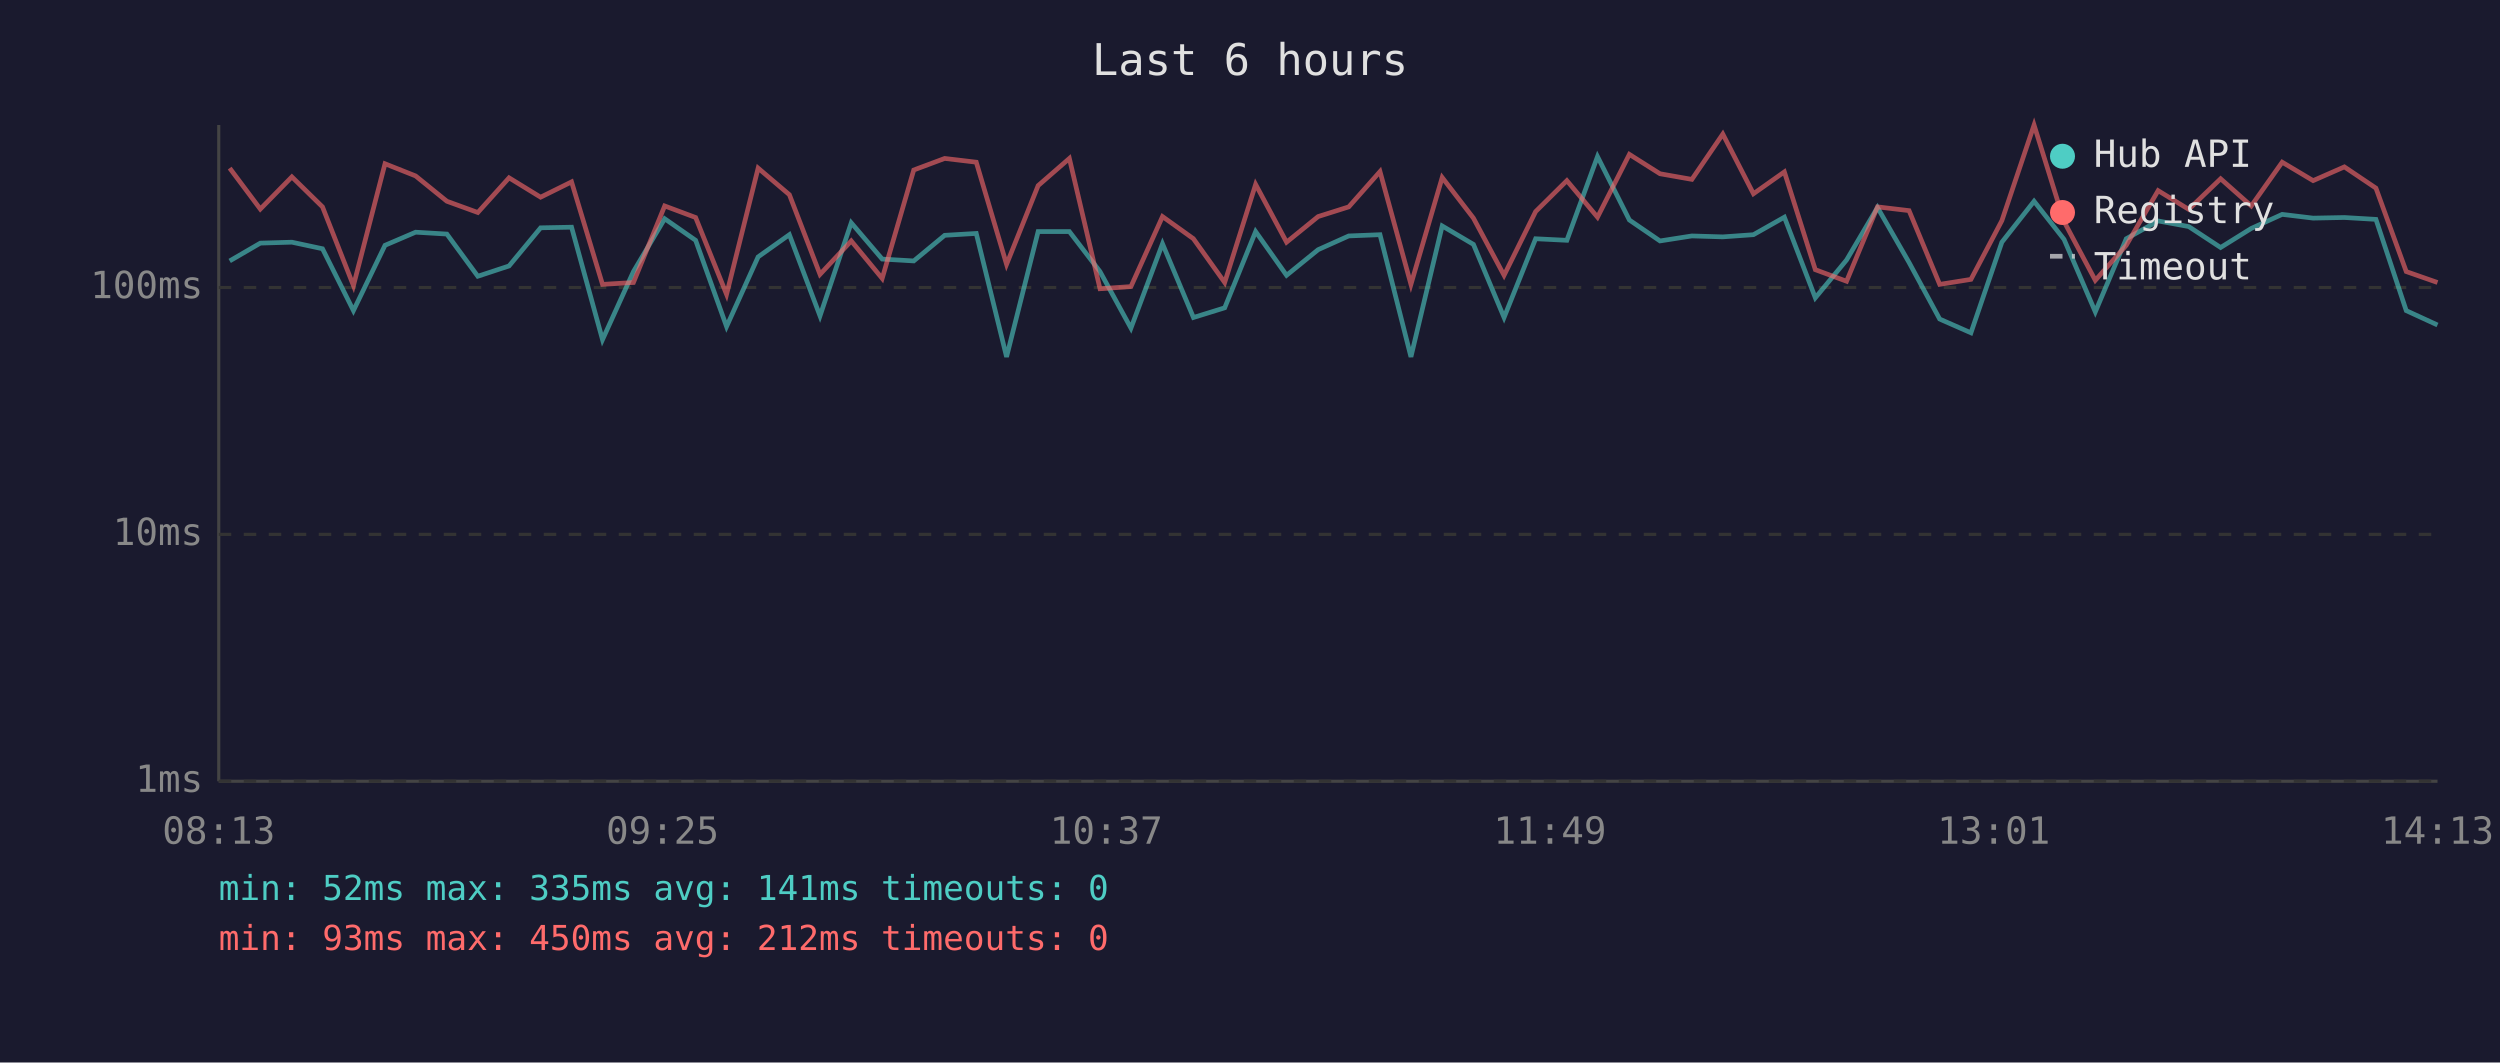
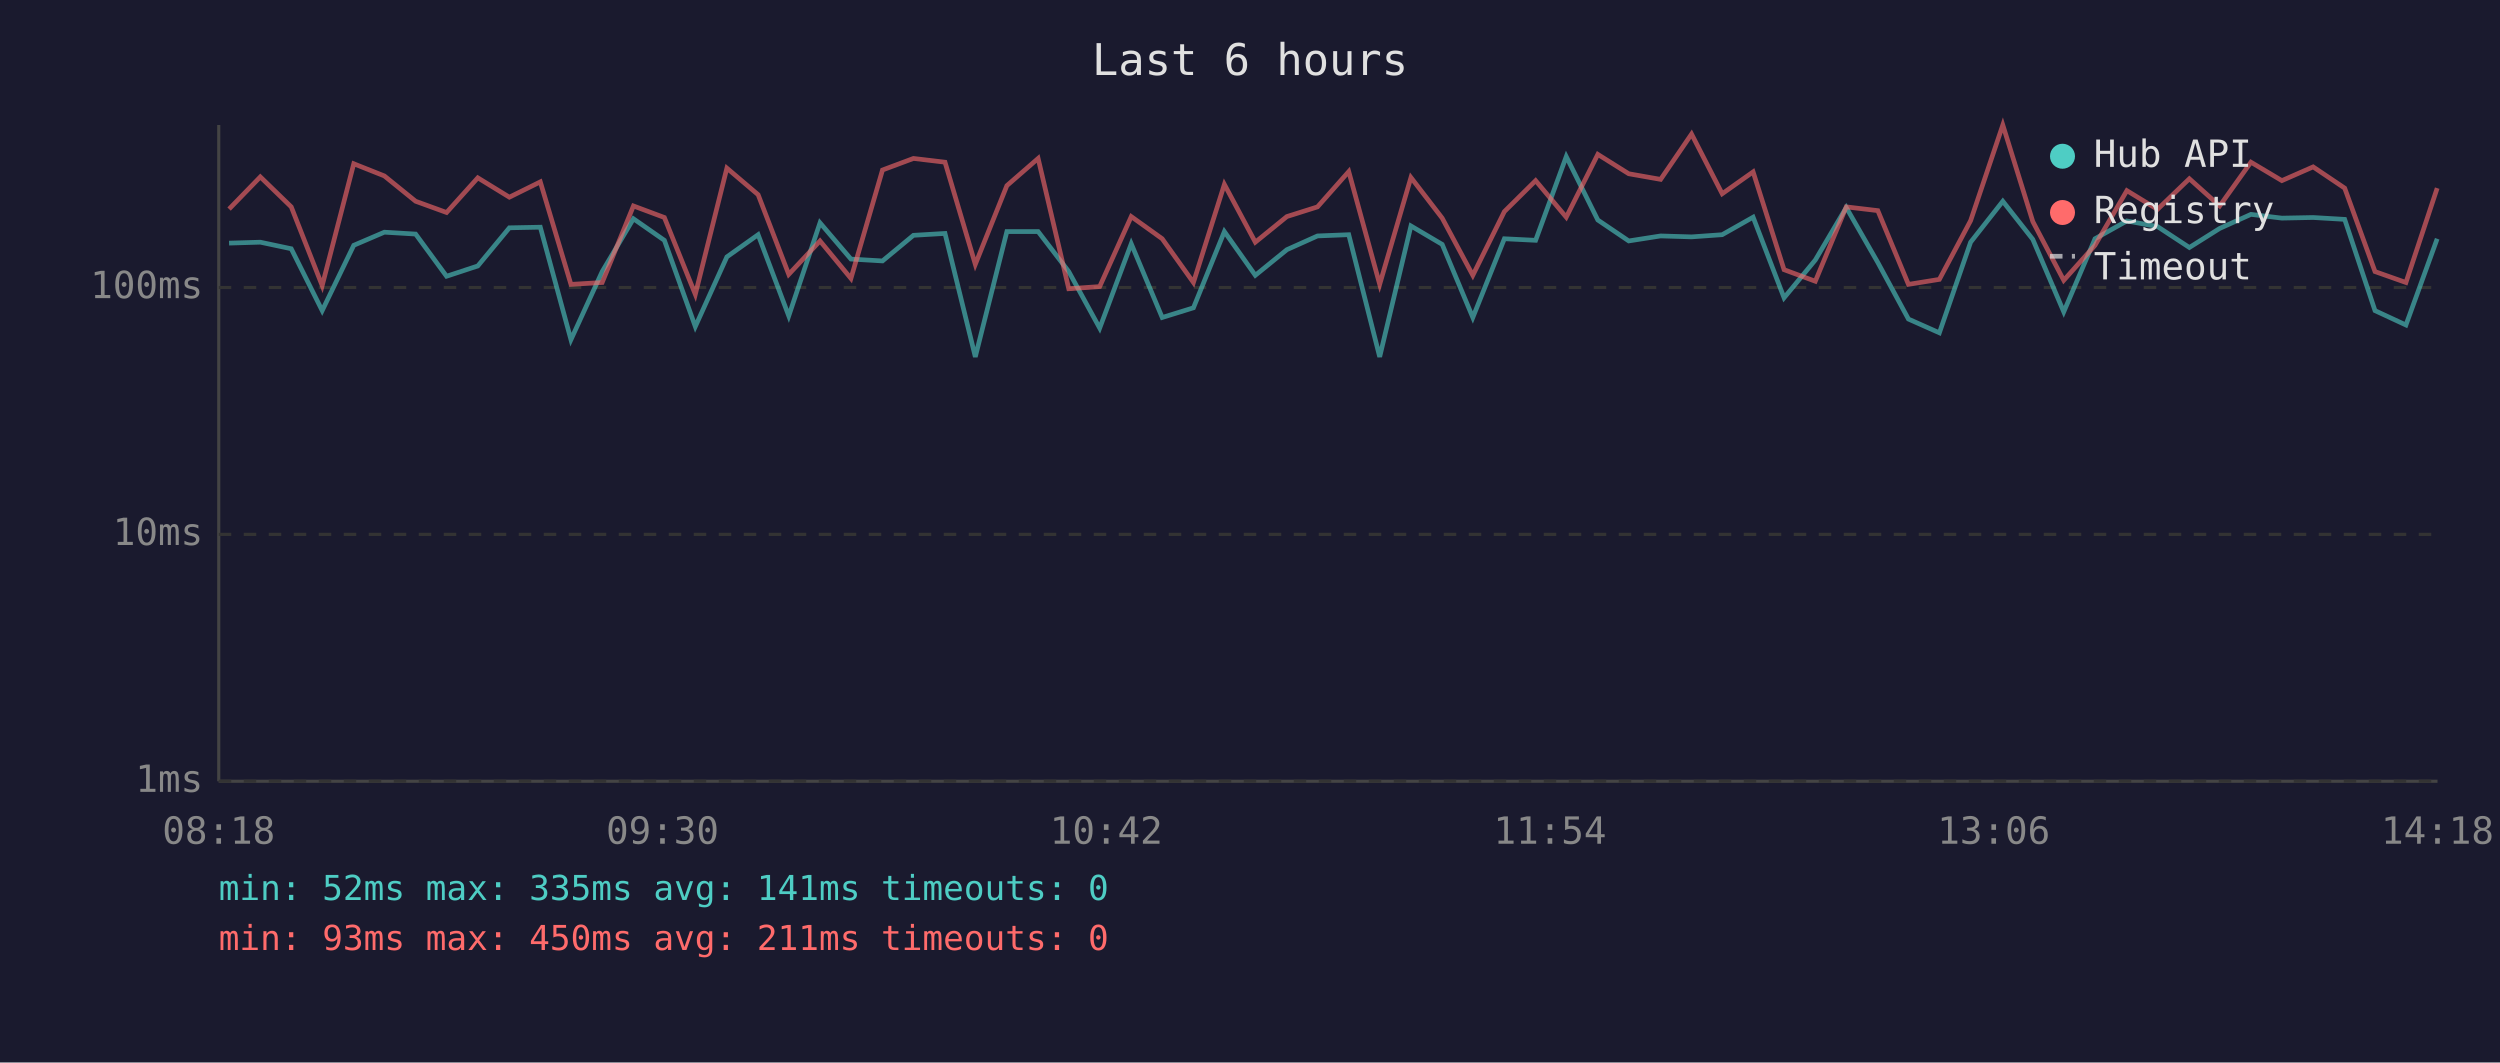
<svg xmlns="http://www.w3.org/2000/svg" viewBox="0 0 800 340" font-family="monospace" font-size="12">
  <rect width="800" height="340" fill="#1a1a2e" />
  <text x="400" y="24" fill="#e0e0e0" font-size="14" text-anchor="middle">Last 6 hours</text>
  <line x1="70" y1="40" x2="70" y2="250" stroke="#444" stroke-width="1" />
  <line x1="70" y1="250" x2="780" y2="250" stroke="#444" stroke-width="1" />
  <line x1="70" y1="250" x2="780" y2="250" stroke="#333" stroke-width="1" stroke-dasharray="4" />
  <text x="65" y="250" fill="#888" text-anchor="end" dominant-baseline="middle">1ms</text>
  <line x1="70" y1="171" x2="780" y2="171" stroke="#333" stroke-width="1" stroke-dasharray="4" />
  <text x="65" y="171" fill="#888" text-anchor="end" dominant-baseline="middle">10ms</text>
  <line x1="70" y1="92" x2="780" y2="92" stroke="#333" stroke-width="1" stroke-dasharray="4" />
  <text x="65" y="92" fill="#888" text-anchor="end" dominant-baseline="middle">100ms</text>
-   <text x="70" y="270" fill="#888" text-anchor="middle">08:13</text>
-   <text x="212" y="270" fill="#888" text-anchor="middle">09:25</text>
-   <text x="354" y="270" fill="#888" text-anchor="middle">10:37</text>
-   <text x="496" y="270" fill="#888" text-anchor="middle">11:49</text>
-   <text x="638" y="270" fill="#888" text-anchor="middle">13:01</text>
-   <text x="780" y="270" fill="#888" text-anchor="middle">14:13</text>
-   <polyline points="73.5,83.5 83.3,77.8 93.4,77.5 103.2,79.6 113.1,99.4 123.2,78.5 133.0,74.3 143.0,74.9 152.9,88.4 162.9,85.1 173.0,72.9 182.9,72.7 192.8,108.7 202.7,86.9 212.7,70.0 222.6,76.9 232.5,104.5 242.6,82.2 252.6,75.1 262.4,101.1 272.4,71.3 282.3,82.9 292.4,83.5 302.3,75.3 312.4,74.7 322.1,114.2 332.2,74.1 342.2,74.1 352.0,86.9 361.9,105.0 372.0,78.0 381.9,101.6 391.9,98.5 401.8,74.1 411.7,88.1 421.8,79.9 431.6,75.5 441.6,75.1 451.5,114.2 461.5,72.3 471.5,78.2 481.3,101.6 491.4,76.4 501.4,76.9 511.2,50.1 521.4,70.4 531.2,77.1 541.4,75.5 551.3,75.8 561.1,75.1 571.0,69.5 580.9,95.3 590.9,83.2 600.8,66.4 610.9,84.0 620.7,102.1 630.7,106.5 640.6,77.5 650.9,64.4 660.5,76.6 670.5,99.8 680.4,76.4 690.6,70.7 700.4,72.5 710.6,79.2 720.4,73.1 730.3,68.6 740.2,69.8 750.2,69.6 760.3,70.2 770.0,99.4 780.0,104.0" fill="none" stroke="#4ecdc4" stroke-width="1.5" opacity="0.6" />
-   <polyline points="73.5,53.8 83.3,66.9 93.4,56.6 103.2,66.2 113.1,91.4 123.2,52.4 133.0,56.3 143.0,64.4 152.9,68.0 162.9,56.9 173.0,63.1 182.9,58.2 192.8,91.0 202.7,90.4 212.7,65.9 222.6,69.6 232.5,94.2 242.6,53.8 252.6,62.3 262.4,87.8 272.4,77.1 282.3,89.1 292.4,54.4 302.3,50.7 312.4,51.9 322.1,84.6 332.2,59.4 342.2,50.7 352.0,92.4 361.9,91.7 372.0,69.3 381.9,76.4 391.9,90.4 401.8,59.0 411.7,77.5 421.8,69.3 431.6,66.2 441.6,54.9 451.5,91.0 461.5,56.8 471.5,69.8 481.3,88.1 491.4,67.7 501.4,57.8 511.2,69.5 521.4,49.4 531.2,55.6 541.4,57.4 551.3,42.9 561.1,62.0 571.0,55.0 580.9,86.3 590.9,90.0 600.8,66.2 610.9,67.4 620.7,91.0 630.7,89.4 640.6,70.6 650.9,40.0 660.5,70.9 670.5,89.7 680.4,78.5 690.6,61.0 700.4,67.0 710.6,57.2 720.4,65.9 730.3,51.9 740.2,57.8 750.2,53.4 760.3,60.2 770.0,86.9 780.0,90.4" fill="none" stroke="#ff6b6b" stroke-width="1.5" opacity="0.6" />
+   <text x="70" y="270" fill="#888" text-anchor="middle">08:18</text>
+   <text x="212" y="270" fill="#888" text-anchor="middle">09:30</text>
+   <text x="354" y="270" fill="#888" text-anchor="middle">10:42</text>
+   <text x="496" y="270" fill="#888" text-anchor="middle">11:54</text>
+   <text x="638" y="270" fill="#888" text-anchor="middle">13:06</text>
+   <text x="780" y="270" fill="#888" text-anchor="middle">14:18</text>
+   <polyline points="73.3,77.8 83.3,77.5 93.2,79.6 103.1,99.4 113.2,78.5 123.0,74.3 133.0,74.9 142.9,88.4 152.9,85.1 163.0,72.9 172.9,72.7 182.7,108.7 192.7,86.9 202.7,70.0 212.6,76.9 222.5,104.5 232.6,82.2 242.6,75.1 252.4,101.1 262.4,71.3 272.3,82.9 282.4,83.5 292.3,75.3 302.4,74.7 312.1,114.2 322.2,74.1 332.2,74.1 342.0,86.9 351.9,105.0 362.0,78.0 371.9,101.6 381.9,98.5 391.8,74.1 401.7,88.1 411.8,79.9 421.6,75.5 431.6,75.1 441.5,114.2 451.5,72.3 461.5,78.2 471.3,101.6 481.4,76.4 491.4,76.9 501.2,50.1 511.3,70.4 521.2,77.1 531.4,75.5 541.3,75.8 551.1,75.1 561.0,69.5 570.9,95.3 580.9,83.2 590.8,66.4 600.9,84.0 610.7,102.1 620.6,106.5 630.6,77.5 640.9,64.4 650.5,76.6 660.4,99.8 670.4,76.4 680.6,70.7 690.4,72.5 700.6,79.2 710.3,73.1 720.3,68.6 730.2,69.8 740.2,69.6 750.3,70.2 760.0,99.4 769.9,104.0 779.9,76.4" fill="none" stroke="#4ecdc4" stroke-width="1.5" opacity="0.6" />
+   <polyline points="73.3,66.9 83.3,56.6 93.2,66.2 103.1,91.4 113.2,52.4 123.0,56.3 133.0,64.4 142.9,68.0 152.9,56.9 163.0,63.1 172.9,58.2 182.7,91.0 192.7,90.4 202.7,65.9 212.6,69.6 222.5,94.2 232.6,53.8 242.6,62.3 252.4,87.8 262.4,77.1 272.3,89.1 282.4,54.4 292.3,50.7 302.4,51.9 312.1,84.6 322.2,59.4 332.2,50.7 342.0,92.4 351.9,91.7 362.0,69.3 371.9,76.4 381.9,90.4 391.8,59.0 401.7,77.5 411.8,69.3 421.6,66.2 431.6,54.9 441.5,91.0 451.5,56.8 461.5,69.8 471.3,88.1 481.4,67.7 491.4,57.8 501.2,69.5 511.3,49.4 521.2,55.6 531.4,57.4 541.3,42.9 551.1,62.0 561.0,55.0 570.9,86.3 580.9,90.0 590.8,66.2 600.9,67.4 610.7,91.0 620.6,89.4 630.6,70.6 640.9,40.0 650.5,70.9 660.4,89.7 670.4,78.5 680.6,61.0 690.4,67.0 700.6,57.2 710.3,65.9 720.3,51.9 730.2,57.8 740.2,53.4 750.3,60.2 760.0,86.9 769.9,90.4 779.9,60.2" fill="none" stroke="#ff6b6b" stroke-width="1.5" opacity="0.6" />
  <circle cx="660" cy="50" r="4" fill="#4ecdc4" />
  <text x="670" y="50" fill="#e0e0e0" dominant-baseline="middle">Hub API</text>
  <circle cx="660" cy="68" r="4" fill="#ff6b6b" />
  <text x="670" y="68" fill="#e0e0e0" dominant-baseline="middle">Registry</text>
  <line x1="656" y1="82" x2="664" y2="82" stroke="#e0e0e0" stroke-width="1.5" stroke-dasharray="4,3" opacity="0.7" />
  <text x="670" y="86" fill="#e0e0e0" dominant-baseline="middle">Timeout</text>
  <text x="70" y="288" fill="#4ecdc4" font-size="11">min: 52ms  max: 335ms  avg: 141ms  timeouts: 0</text>
-   <text x="70" y="304" fill="#ff6b6b" font-size="11">min: 93ms  max: 450ms  avg: 212ms  timeouts: 0</text>
+   <text x="70" y="304" fill="#ff6b6b" font-size="11">min: 93ms  max: 450ms  avg: 211ms  timeouts: 0</text>
</svg>
